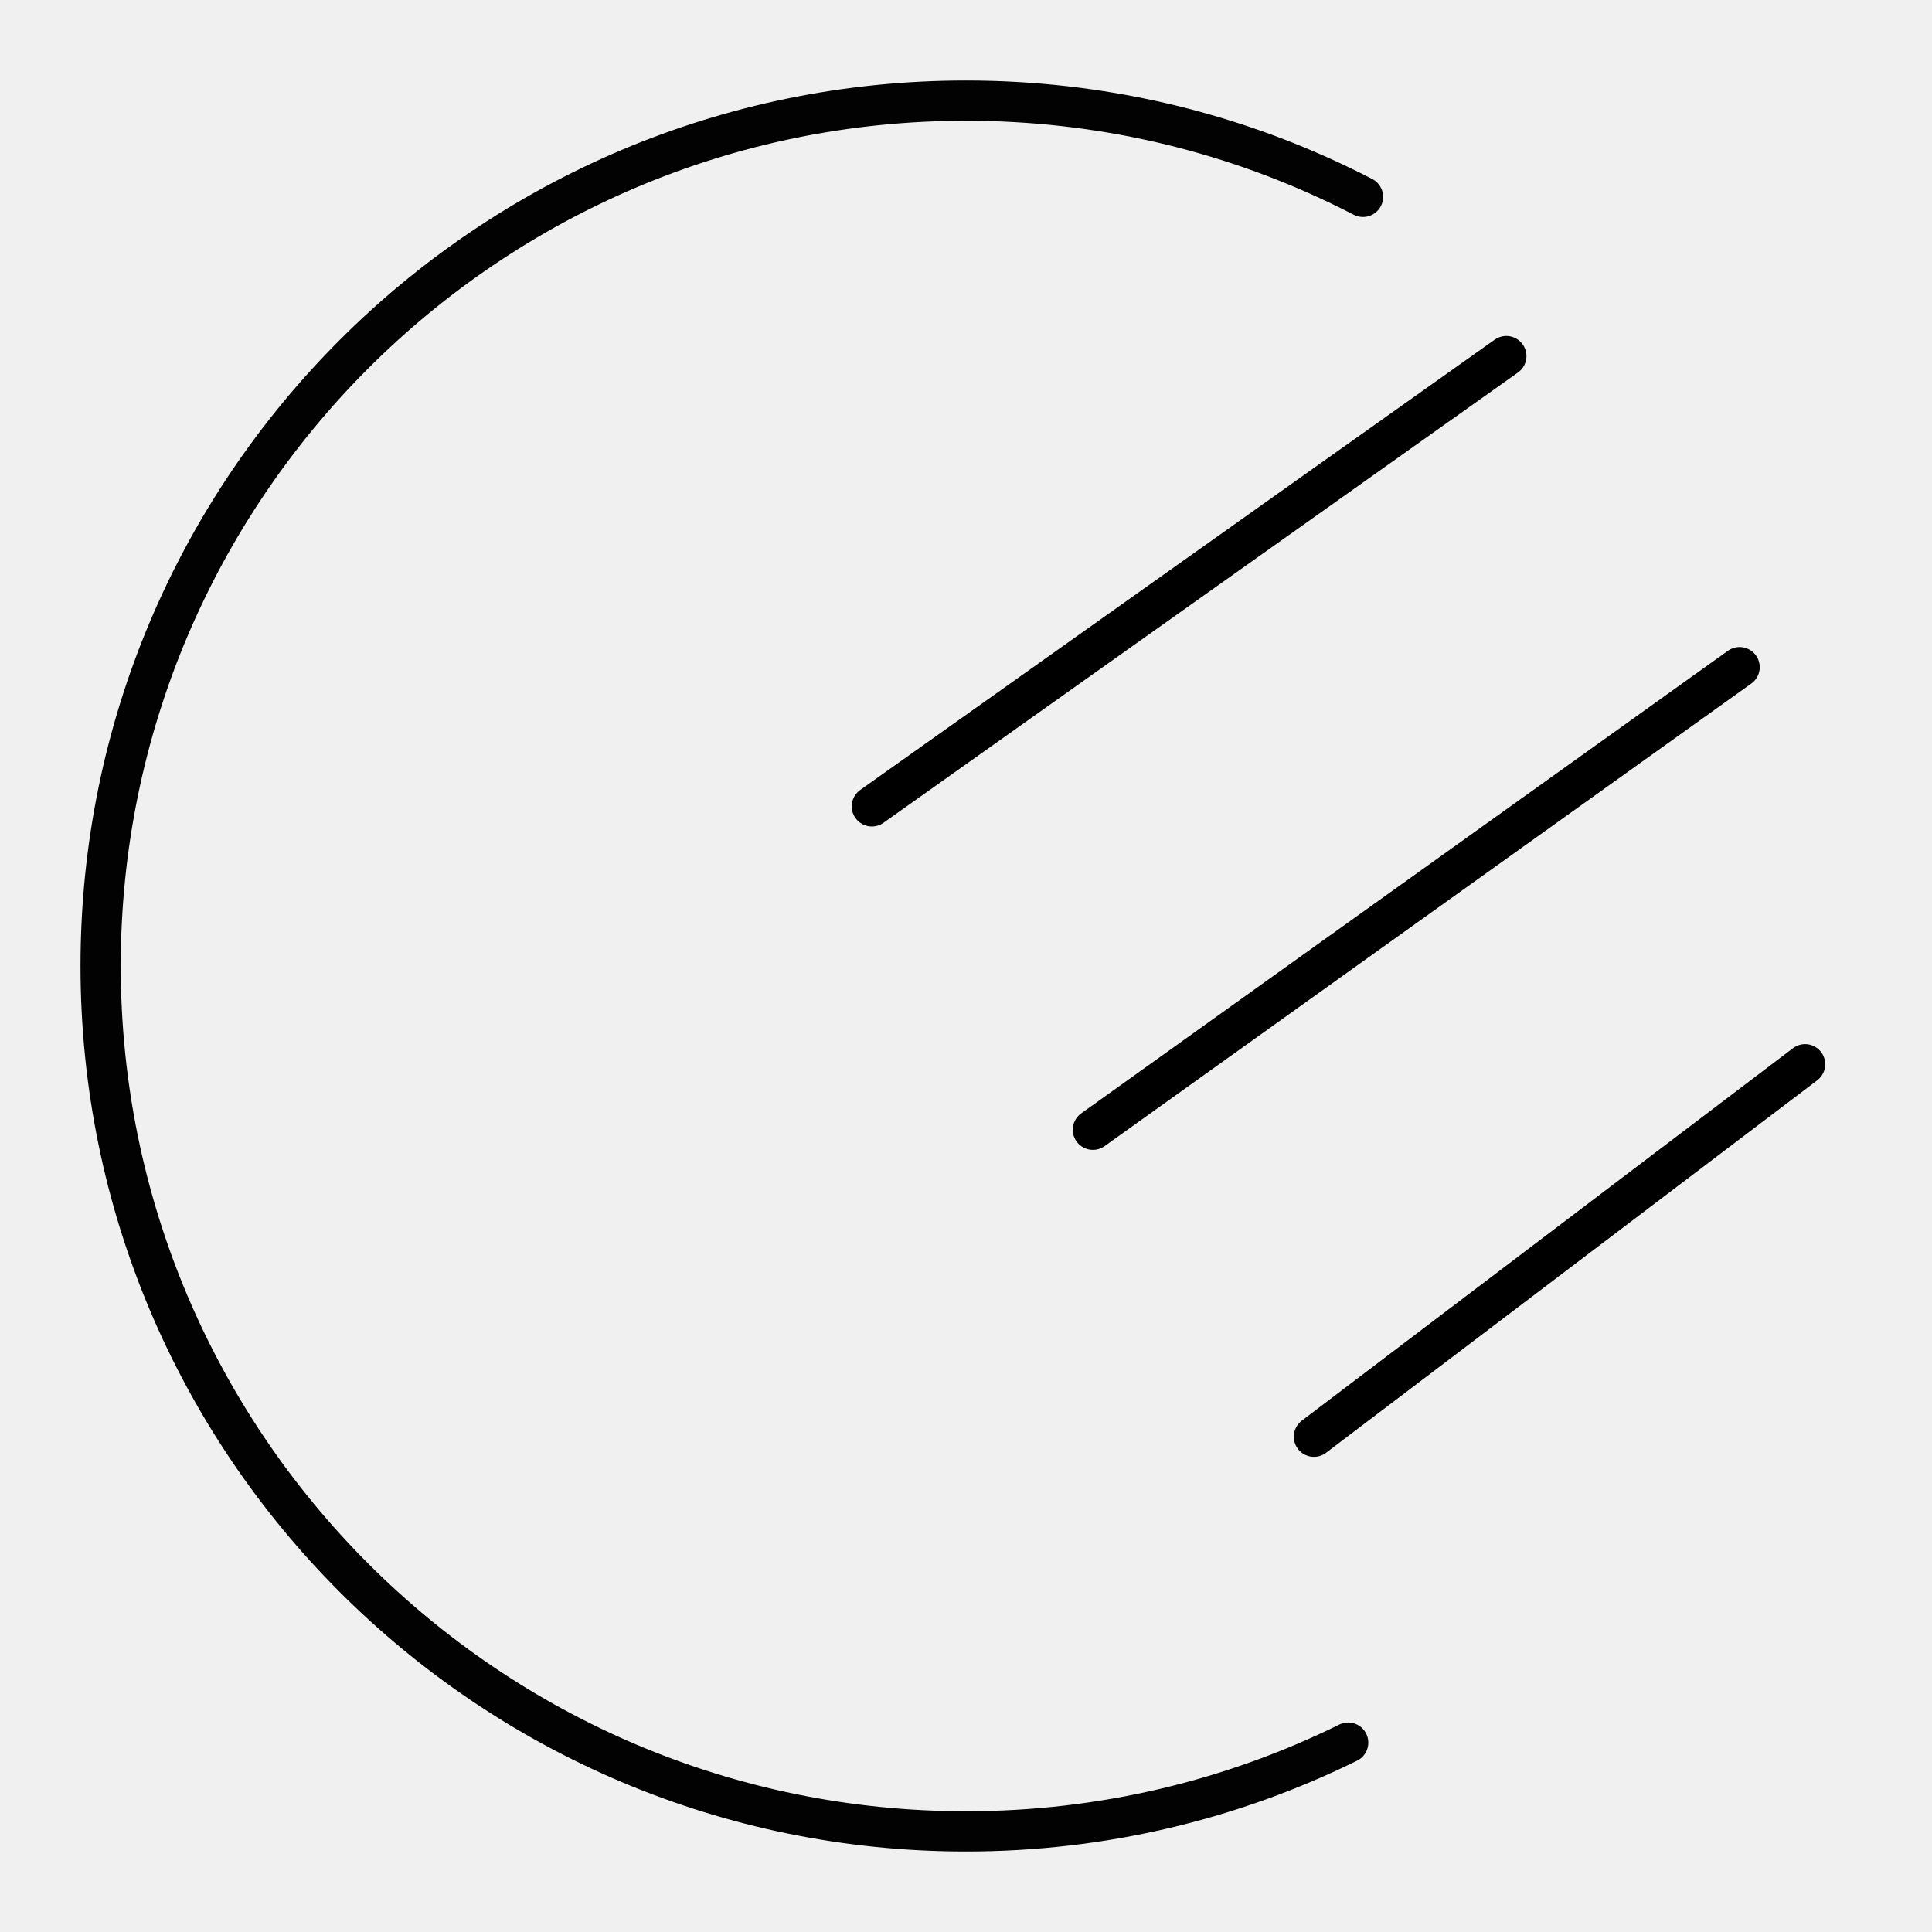
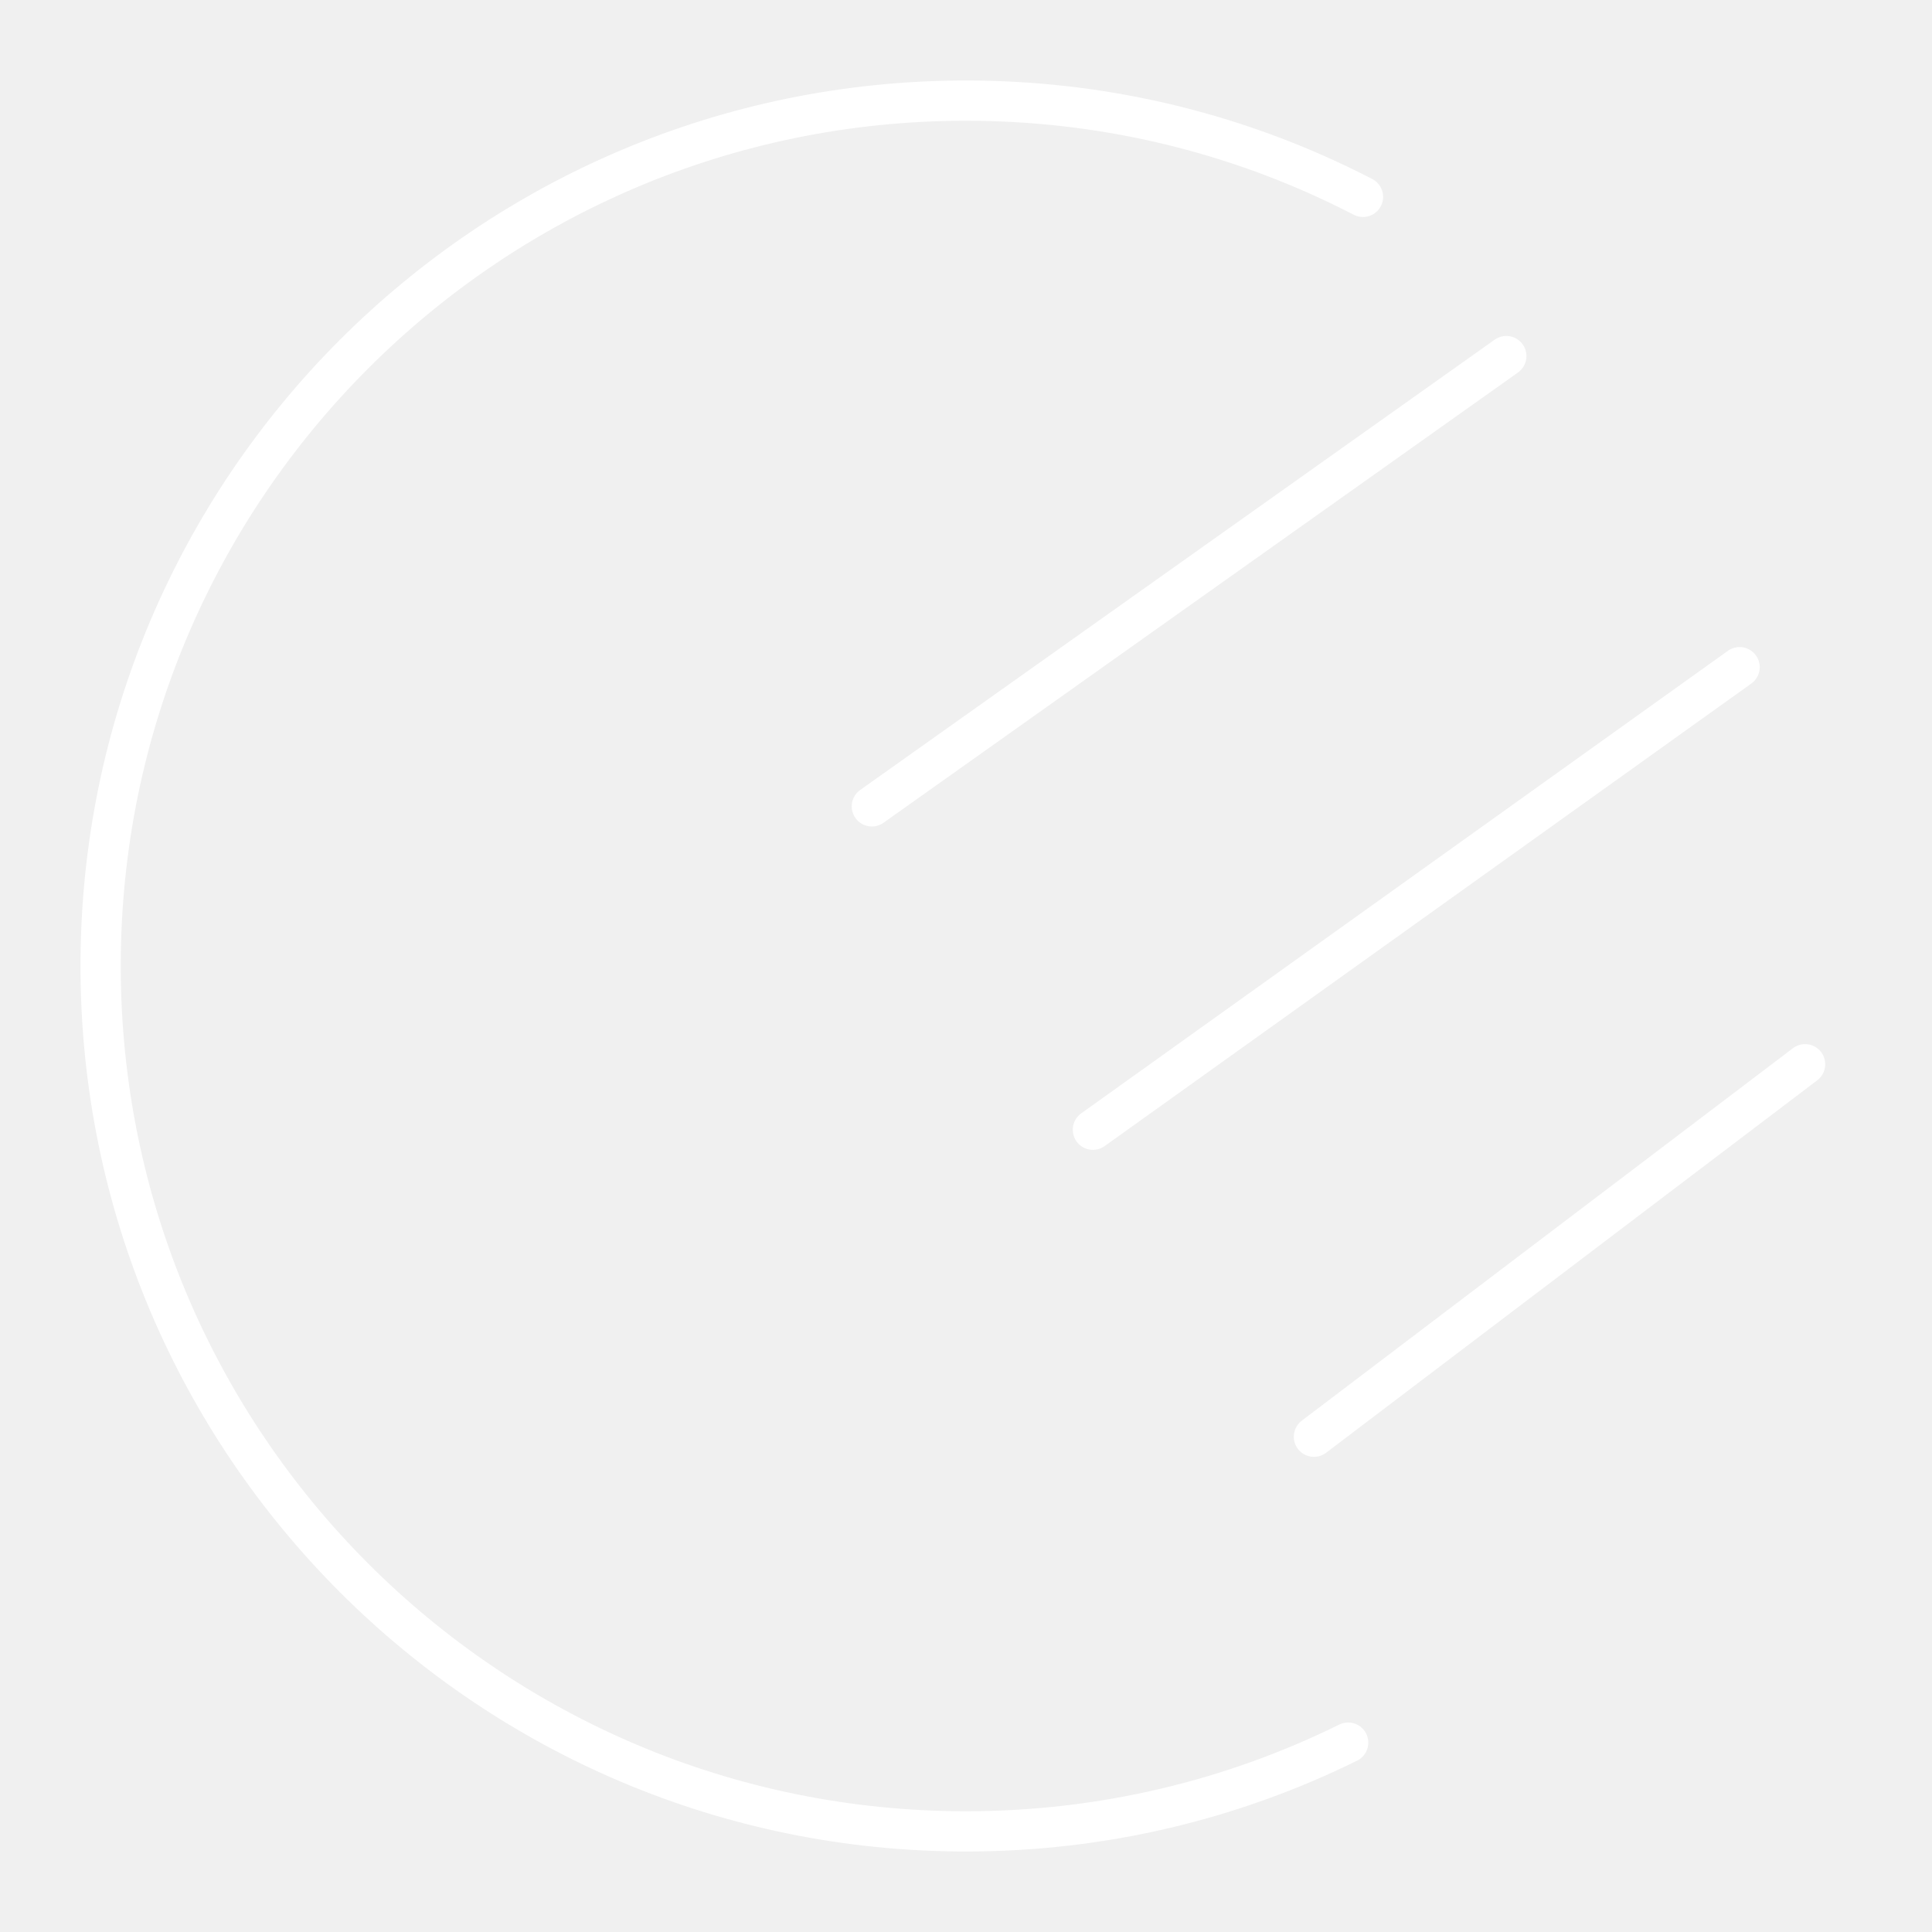
- <svg xmlns="http://www.w3.org/2000/svg" viewBox="0 0 48 48" version="1.1" id="svg8">
-   <defs id="defs4">
-     <style id="style2">.a{fill:none;stroke:#fff;stroke-linecap:round;stroke-linejoin:round;}</style>
+ <svg xmlns="http://www.w3.org/2000/svg" viewBox="0 0 48 48">
+   <defs>
+     <style>.a{fill:none;stroke:#fff;stroke-linecap:round;stroke-linejoin:round;}</style>
  </defs>
-   <path style="fill:none;stroke:#020202;stroke-linecap:round;stroke-linejoin:round;stroke-opacity:1" d="M 33.495,43.295 C 30.631,44.707 27.408,45.5 24,45.5 12.126,45.5 2.5,35.874 2.5,24 2.5,12.126 12.126,2.5 24,2.5 c 3.313,0 6.451,0.749 9.253,2.088 0.205,0.098 0.408,0.199 0.61,0.303" id="circle6" />
-   <path style="fill:none;stroke:#000000;stroke-width:1px;stroke-linecap:round;stroke-linejoin:round;stroke-opacity:1" d="M 37.424,8.847 21.661,20.034" id="path887" />
-   <path style="fill:none;stroke:#000000;stroke-width:1px;stroke-linecap:round;stroke-linejoin:round;stroke-opacity:1" d="M 43.22,16.576 27.153,28.068" id="path889" />
-   <path style="fill:none;stroke:#000000;stroke-width:1px;stroke-linecap:round;stroke-linejoin:round;stroke-opacity:1" d="m 44.847,26.441 -12.203,9.254" id="path891" />
+   <path class="a" d="M 33.495,43.295 C 30.631,44.707 27.408,45.5 24,45.5 12.126,45.5 2.5,35.874 2.5,24 2.5,12.126 12.126,2.5 24,2.5 c 3.313,0 6.451,0.749 9.253,2.088 0.205,0.098 0.408,0.199 0.61,0.303" />
+   <path class="a" d="M 37.424,8.847 21.661,20.034" />
+   <path class="a" d="M 43.22,16.576 27.153,28.068" />
+   <path class="a" d="m 44.847,26.441 -12.203,9.254" />
</svg>
